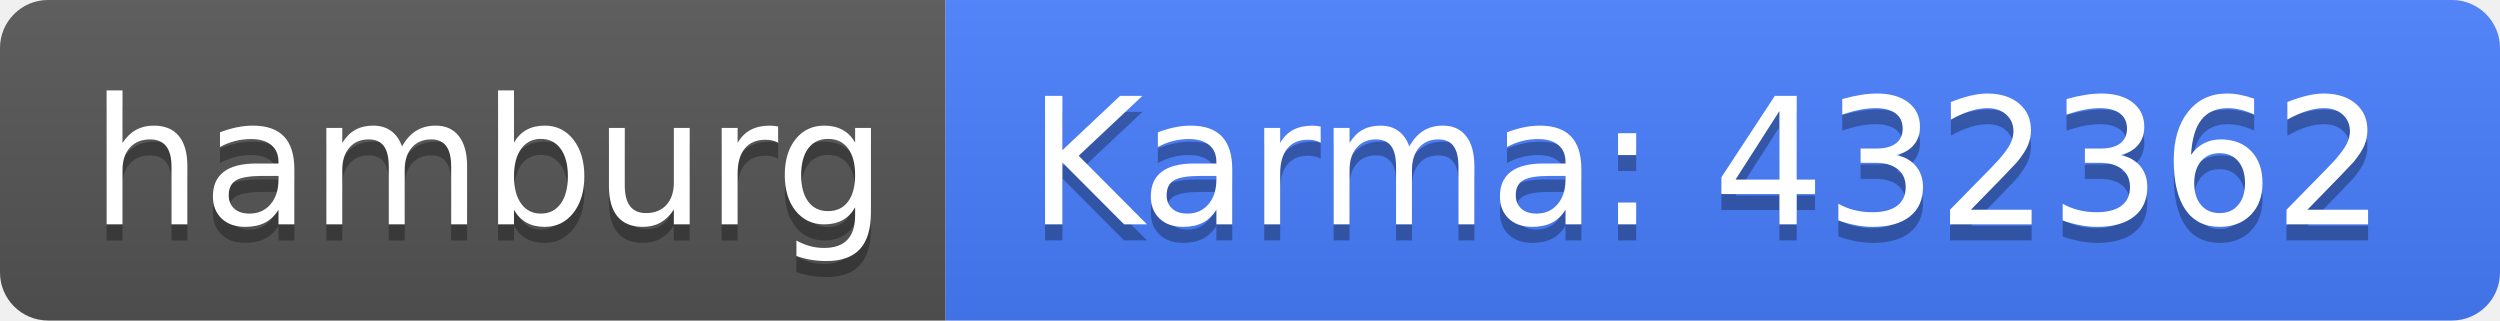
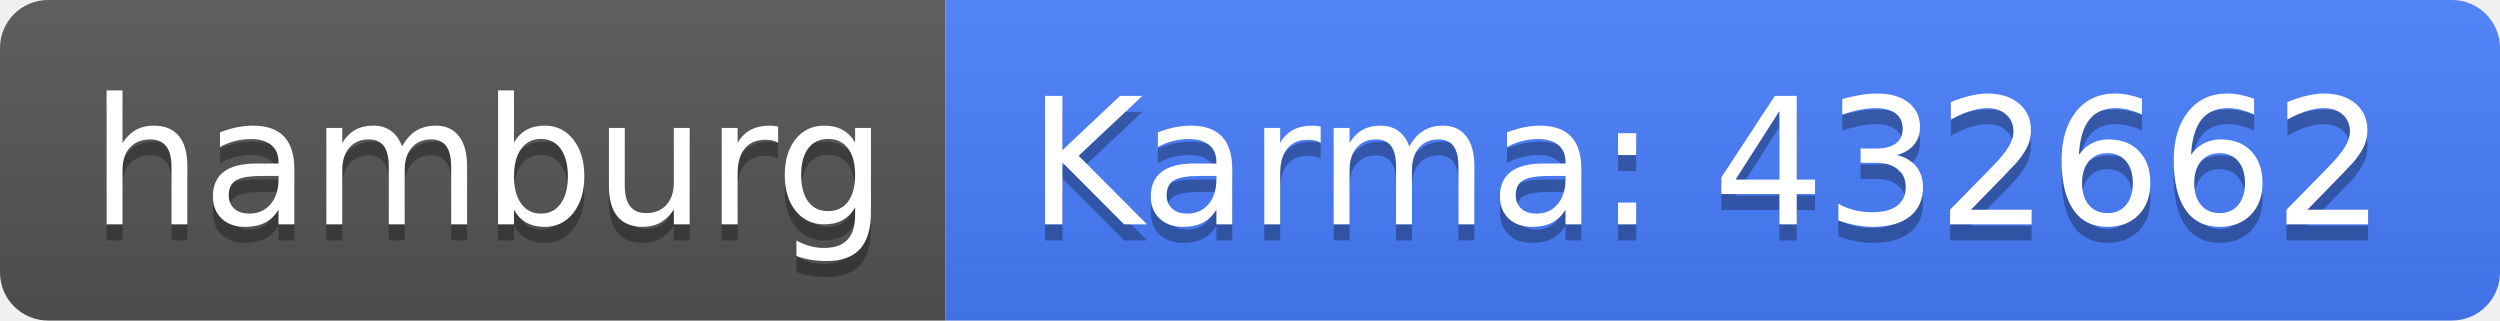
<svg xmlns="http://www.w3.org/2000/svg" width="156" height="20">
  <linearGradient id="b" x2="0" y2="100%">
    <stop offset="0" stop-color="#bbb" stop-opacity=".1" />
    <stop offset="1" stop-opacity=".1" />
  </linearGradient>
  <clipPath id="a">
    <rect width="156" height="20" rx="3" fill="#fff" />
  </clipPath>
  <g clip-path="url(#a)">
    <path fill="#555" d="M0 0h59v20H0z" />
    <path fill="#477eff" d="M59 0h97v20H59z" />
    <path fill="url(#b)" d="M0 0h156v20H0z" />
  </g>
  <g fill="#fff" text-anchor="middle" font-family="DejaVu Sans,Verdana,Geneva,sans-serif" font-size="110">
    <text x="305" y="150" fill="#010101" fill-opacity=".3" transform="scale(.1)" textLength="490">hamburg</text>
    <text x="305" y="140" transform="scale(.1)" textLength="490">hamburg</text>
-     <text x="1065" y="150" fill="#010101" fill-opacity=".3" transform="scale(.1)" textLength="870">Karma: 432362</text>
-     <text x="1065" y="140" transform="scale(.1)" textLength="870">Karma: 432362</text>
+     <text x="1065" y="150" fill="#010101" fill-opacity=".3" transform="scale(.1)" textLength="870">Karma: 432662</text>
+     <text x="1065" y="140" transform="scale(.1)" textLength="870">Karma: 432662</text>
  </g>
</svg>
